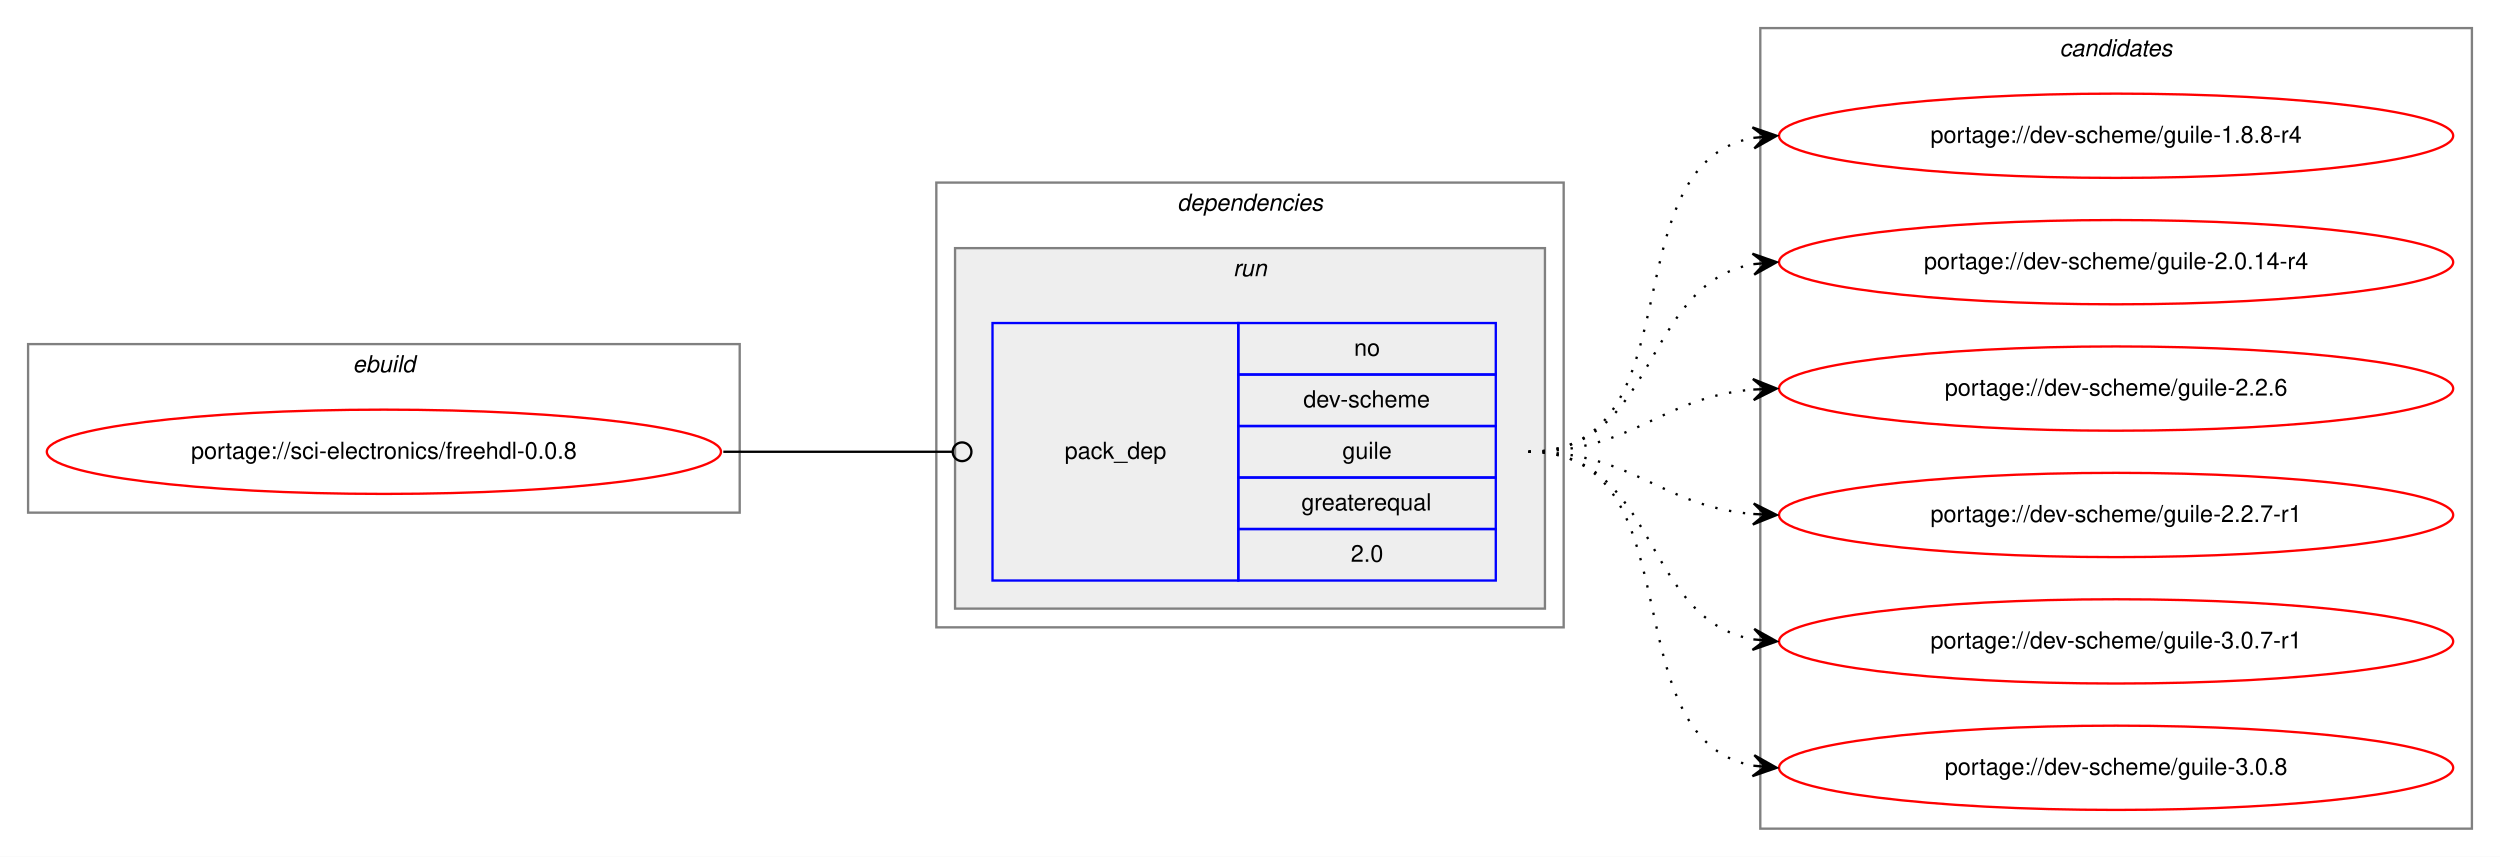
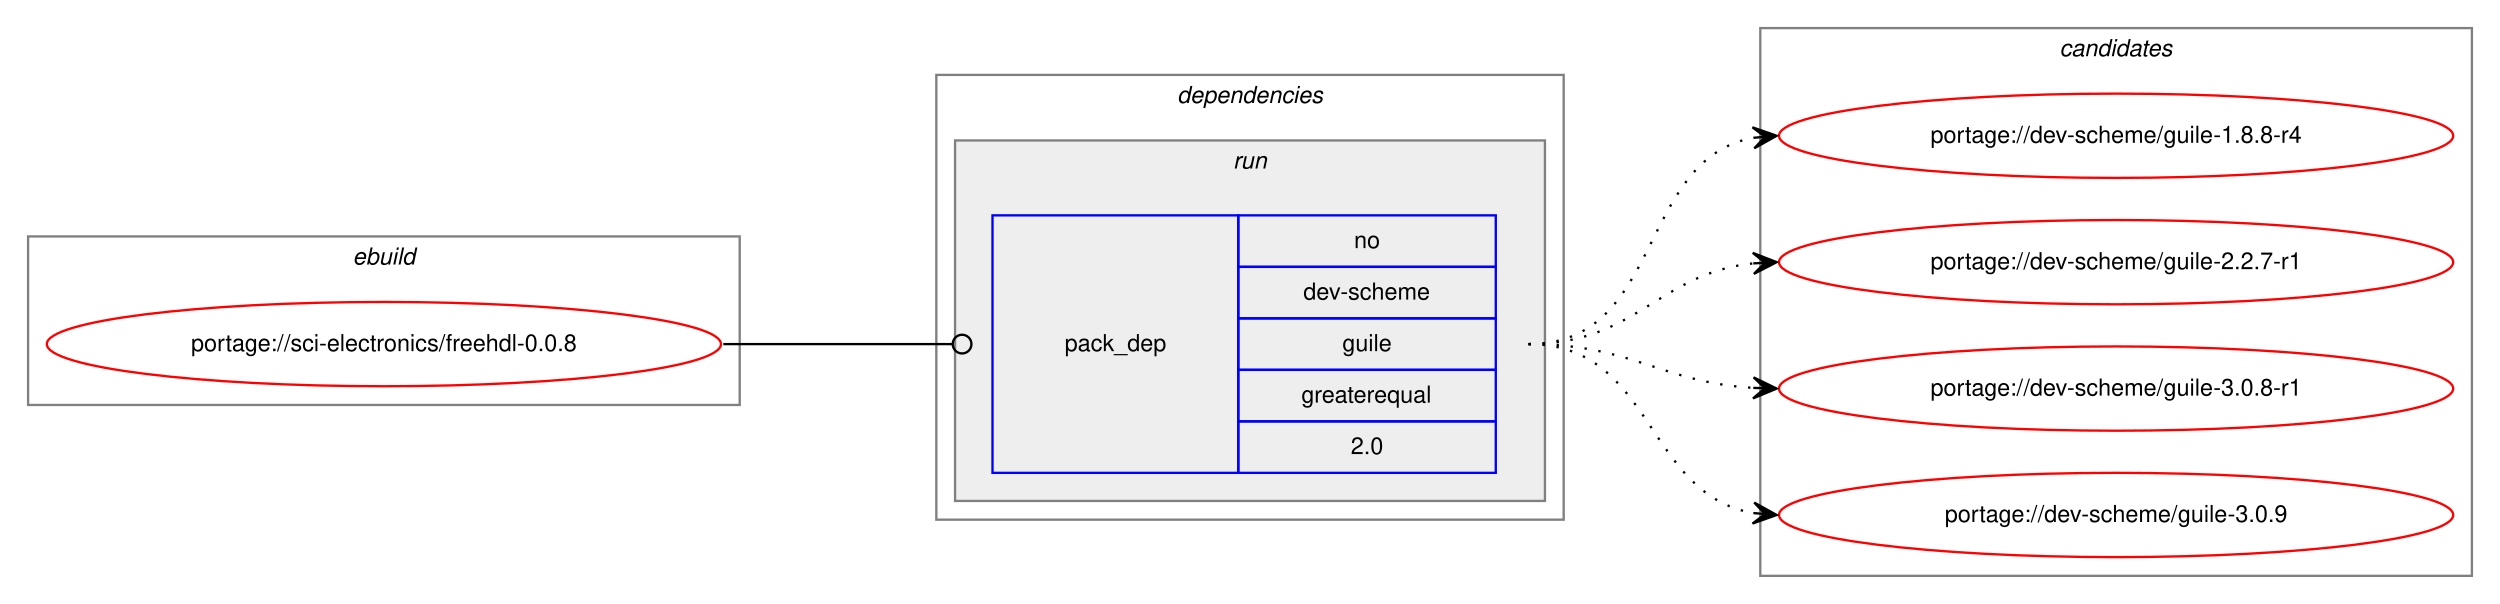
- <svg xmlns="http://www.w3.org/2000/svg" xmlns:xlink="http://www.w3.org/1999/xlink" width="1068pt" height="366pt" viewBox="0.00 0.00 1068.00 366.00">
-   <g id="graph0" class="graph" transform="scale(1 1) rotate(0) translate(4 362)">
-     <polygon fill="white" stroke="transparent" points="-4,4 -4,-362 1064,-362 1064,4 -4,4" />
+ <svg xmlns="http://www.w3.org/2000/svg" xmlns:xlink="http://www.w3.org/1999/xlink" width="1068pt" height="258pt" viewBox="0.00 0.00 1068.00 258.00">
+   <g id="graph0" class="graph" transform="scale(1 1) rotate(0) translate(4 254)">
+     <polygon fill="white" stroke="transparent" points="-4,4 -4,-254 1064,-254 1064,4 -4,4" />
    <g id="clust1" class="cluster">
-       <polygon fill="none" stroke="gray" points="8,-143 8,-215 312,-215 312,-143 8,-143" />
-       <text text-anchor="start" x="146.66" y="-203" font-family="Helvetica,sans-Serif" font-style="italic" font-size="10.00">ebuild</text>
+       <polygon fill="none" stroke="gray" points="8,-81 8,-153 312,-153 312,-81 8,-81" />
+       <text text-anchor="start" x="146.66" y="-141" font-family="Helvetica,sans-Serif" font-style="italic" font-size="10.00">ebuild</text>
    </g>
    <g id="clust2" class="cluster">
-       <polygon fill="none" stroke="gray" points="396,-94 396,-284 664,-284 664,-94 396,-94" />
-       <text text-anchor="start" x="498.88" y="-272" font-family="Helvetica,sans-Serif" font-style="italic" font-size="10.00">dependencies</text>
+       <polygon fill="none" stroke="gray" points="396,-32 396,-222 664,-222 664,-32 396,-32" />
+       <text text-anchor="start" x="498.88" y="-210" font-family="Helvetica,sans-Serif" font-style="italic" font-size="10.00">dependencies</text>
    </g>
    <g id="clust5" class="cluster">
-       <polygon fill="#eeeeee" stroke="gray" points="404,-102 404,-256 656,-256 656,-102 404,-102" />
-       <text text-anchor="start" x="522.78" y="-244" font-family="Helvetica,sans-Serif" font-style="italic" font-size="10.00">run</text>
+       <polygon fill="#eeeeee" stroke="gray" points="404,-40 404,-194 656,-194 656,-40 404,-40" />
+       <text text-anchor="start" x="522.78" y="-182" font-family="Helvetica,sans-Serif" font-style="italic" font-size="10.00">run</text>
    </g>
    <g id="clust7" class="cluster">
-       <polygon fill="none" stroke="gray" points="748,-8 748,-350 1052,-350 1052,-8 748,-8" />
-       <text text-anchor="start" x="875.82" y="-338" font-family="Helvetica,sans-Serif" font-style="italic" font-size="10.00">candidates</text>
+       <polygon fill="none" stroke="gray" points="748,-8 748,-242 1052,-242 1052,-8 748,-8" />
+       <text text-anchor="start" x="875.82" y="-230" font-family="Helvetica,sans-Serif" font-style="italic" font-size="10.00">candidates</text>
    </g>
    <g id="node1" class="node">
      <g id="a_node1">
        <a xlink:href="../sci-electronics/freehdl-0.0.8.svg" xlink:title="portage://sci-electronics/freehdl-0.0.8">
-           <ellipse fill="none" stroke="red" cx="160" cy="-169" rx="144" ry="18" />
-           <text text-anchor="middle" x="160" y="-166" font-family="Helvetica,sans-Serif" font-size="10.00">portage://sci-electronics/freehdl-0.0.8</text>
+           <ellipse fill="none" stroke="red" cx="160" cy="-107" rx="144" ry="18" />
+           <text text-anchor="middle" x="160" y="-104" font-family="Helvetica,sans-Serif" font-size="10.00">portage://sci-electronics/freehdl-0.0.8</text>
        </a>
      </g>
    </g>
    <g id="node2" class="node">
-       <polygon fill="none" stroke="blue" points="420,-114 420,-224 525,-224 525,-114 420,-114" />
-       <text text-anchor="start" x="450.82" y="-166" font-family="Helvetica,sans-Serif" font-size="10.00">pack_dep</text>
-       <polygon fill="none" stroke="blue" points="525,-202 525,-224 635,-224 635,-202 525,-202" />
-       <text text-anchor="start" x="574.44" y="-210" font-family="Helvetica,sans-Serif" font-size="10.00">no</text>
-       <polygon fill="none" stroke="blue" points="525,-180 525,-202 635,-202 635,-180 525,-180" />
-       <text text-anchor="start" x="552.77" y="-188" font-family="Helvetica,sans-Serif" font-size="10.00">dev-scheme</text>
-       <polygon fill="none" stroke="blue" points="525,-158 525,-180 635,-180 635,-158 525,-158" />
-       <text text-anchor="start" x="569.44" y="-166" font-family="Helvetica,sans-Serif" font-size="10.00">guile</text>
-       <polygon fill="none" stroke="blue" points="525,-136 525,-158 635,-158 635,-136 525,-136" />
-       <text text-anchor="start" x="551.94" y="-144" font-family="Helvetica,sans-Serif" font-size="10.00">greaterequal</text>
-       <polygon fill="none" stroke="blue" points="525,-114 525,-136 635,-136 635,-114 525,-114" />
-       <text text-anchor="start" x="573.05" y="-122" font-family="Helvetica,sans-Serif" font-size="10.00">2.0</text>
+       <polygon fill="none" stroke="blue" points="420,-52 420,-162 525,-162 525,-52 420,-52" />
+       <text text-anchor="start" x="450.82" y="-104" font-family="Helvetica,sans-Serif" font-size="10.00">pack_dep</text>
+       <polygon fill="none" stroke="blue" points="525,-140 525,-162 635,-162 635,-140 525,-140" />
+       <text text-anchor="start" x="574.44" y="-148" font-family="Helvetica,sans-Serif" font-size="10.00">no</text>
+       <polygon fill="none" stroke="blue" points="525,-118 525,-140 635,-140 635,-118 525,-118" />
+       <text text-anchor="start" x="552.77" y="-126" font-family="Helvetica,sans-Serif" font-size="10.00">dev-scheme</text>
+       <polygon fill="none" stroke="blue" points="525,-96 525,-118 635,-118 635,-96 525,-96" />
+       <text text-anchor="start" x="569.44" y="-104" font-family="Helvetica,sans-Serif" font-size="10.00">guile</text>
+       <polygon fill="none" stroke="blue" points="525,-74 525,-96 635,-96 635,-74 525,-74" />
+       <text text-anchor="start" x="551.94" y="-82" font-family="Helvetica,sans-Serif" font-size="10.00">greaterequal</text>
+       <polygon fill="none" stroke="blue" points="525,-52 525,-74 635,-74 635,-52 525,-52" />
+       <text text-anchor="start" x="573.05" y="-60" font-family="Helvetica,sans-Serif" font-size="10.00">2.0</text>
    </g>
    <g id="edge1" class="edge">
-       <path fill="none" stroke="black" d="M305,-169C349.26,-169 362.33,-169 402.82,-169" />
-       <ellipse fill="none" stroke="black" cx="407" cy="-169" rx="4" ry="4" />
+       <path fill="none" stroke="black" d="M305,-107C349.26,-107 362.33,-107 402.82,-107" />
+       <ellipse fill="none" stroke="black" cx="407" cy="-107" rx="4" ry="4" />
    </g>
    <g id="node3" class="node">
      <g id="a_node3">
        <a xlink:href="../dev-scheme/guile-1.8.8-r4.svg" xlink:title="portage://dev-scheme/guile-1.8.8-r4">
-           <ellipse fill="none" stroke="red" cx="900" cy="-304" rx="144" ry="18" />
-           <text text-anchor="middle" x="900" y="-301" font-family="Helvetica,sans-Serif" font-size="10.00">portage://dev-scheme/guile-1.8.8-r4</text>
+           <ellipse fill="none" stroke="red" cx="900" cy="-196" rx="144" ry="18" />
+           <text text-anchor="middle" x="900" y="-193" font-family="Helvetica,sans-Serif" font-size="10.00">portage://dev-scheme/guile-1.8.8-r4</text>
        </a>
      </g>
    </g>
    <g id="edge2" class="edge">
-       <path fill="none" stroke="black" stroke-dasharray="1,5" d="M649,-169C721.56,-169 682.97,-291.14 744.68,-303.07" />
-       <polygon fill="black" stroke="black" points="755,-304 744.64,-307.58 750.02,-303.55 745.04,-303.1 745.04,-303.1 745.04,-303.1 750.02,-303.55 745.45,-298.62 755,-304 755,-304" />
+       <path fill="none" stroke="black" stroke-dasharray="1,5" d="M649,-107C706.91,-107 695.21,-185.88 744.96,-195.12" />
+       <polygon fill="black" stroke="black" points="755,-196 744.64,-199.61 750.02,-195.56 745.04,-195.13 745.04,-195.13 745.04,-195.13 750.02,-195.56 745.43,-190.64 755,-196 755,-196" />
    </g>
    <g id="node4" class="node">
      <g id="a_node4">
-         <a xlink:href="../dev-scheme/guile-2.0.14-r4.svg" xlink:title="portage://dev-scheme/guile-2.0.14-r4">
-           <ellipse fill="none" stroke="red" cx="900" cy="-250" rx="144" ry="18" />
-           <text text-anchor="middle" x="900" y="-247" font-family="Helvetica,sans-Serif" font-size="10.00">portage://dev-scheme/guile-2.0.14-r4</text>
-         </a>
-       </g>
-     </g>
-     <g id="edge3" class="edge">
-       <path fill="none" stroke="black" stroke-dasharray="1,5" d="M649,-169C704.7,-169 696.97,-240.49 744.99,-249.15" />
-       <polygon fill="black" stroke="black" points="755,-250 744.65,-253.63 750.02,-249.57 745.04,-249.15 745.04,-249.15 745.04,-249.15 750.02,-249.57 745.42,-244.67 755,-250 755,-250" />
-     </g>
-     <g id="node5" class="node">
-       <g id="a_node5">
-         <a xlink:href="../dev-scheme/guile-2.2.6.svg" xlink:title="portage://dev-scheme/guile-2.2.6">
-           <ellipse fill="none" stroke="red" cx="900" cy="-196" rx="144" ry="18" />
-           <text text-anchor="middle" x="900" y="-193" font-family="Helvetica,sans-Serif" font-size="10.00">portage://dev-scheme/guile-2.2.6</text>
-         </a>
-       </g>
-     </g>
-     <g id="edge4" class="edge">
-       <path fill="none" stroke="black" stroke-dasharray="1,5" d="M649,-169C694.01,-169 704.86,-192.14 744.8,-195.58" />
-       <polygon fill="black" stroke="black" points="755,-196 744.82,-200.08 750,-195.79 745.01,-195.58 745.01,-195.58 745.01,-195.58 750,-195.79 745.2,-191.09 755,-196 755,-196" />
-     </g>
-     <g id="node6" class="node">
-       <g id="a_node6">
        <a xlink:href="../dev-scheme/guile-2.2.7-r1.svg" xlink:title="portage://dev-scheme/guile-2.2.7-r1">
          <ellipse fill="none" stroke="red" cx="900" cy="-142" rx="144" ry="18" />
          <text text-anchor="middle" x="900" y="-139" font-family="Helvetica,sans-Serif" font-size="10.00">portage://dev-scheme/guile-2.2.7-r1</text>
        </a>
      </g>
    </g>
-     <g id="edge5" class="edge">
-       <path fill="none" stroke="black" stroke-dasharray="1,5" d="M649,-169C694.01,-169 704.86,-145.86 744.8,-142.42" />
-       <polygon fill="black" stroke="black" points="755,-142 745.2,-146.91 750,-142.21 745.01,-142.42 745.01,-142.42 745.01,-142.42 750,-142.21 744.82,-137.92 755,-142 755,-142" />
+     <g id="edge3" class="edge">
+       <path fill="none" stroke="black" stroke-dasharray="1,5" d="M649,-107C695.03,-107 704.18,-137.12 744.88,-141.48" />
+       <polygon fill="black" stroke="black" points="755,-142 744.78,-145.98 750.01,-141.74 745.01,-141.48 745.01,-141.48 745.01,-141.48 750.01,-141.74 745.25,-136.99 755,-142 755,-142" />
    </g>
-     <g id="node7" class="node">
-       <g id="a_node7">
-         <a xlink:href="../dev-scheme/guile-3.0.7-r1.svg" xlink:title="portage://dev-scheme/guile-3.0.7-r1">
+     <g id="node5" class="node">
+       <g id="a_node5">
+         <a xlink:href="../dev-scheme/guile-3.0.8-r1.svg" xlink:title="portage://dev-scheme/guile-3.0.8-r1">
          <ellipse fill="none" stroke="red" cx="900" cy="-88" rx="144" ry="18" />
-           <text text-anchor="middle" x="900" y="-85" font-family="Helvetica,sans-Serif" font-size="10.00">portage://dev-scheme/guile-3.0.7-r1</text>
+           <text text-anchor="middle" x="900" y="-85" font-family="Helvetica,sans-Serif" font-size="10.00">portage://dev-scheme/guile-3.0.8-r1</text>
        </a>
      </g>
    </g>
-     <g id="edge6" class="edge">
-       <path fill="none" stroke="black" stroke-dasharray="1,5" d="M649,-169C704.7,-169 696.97,-97.51 744.99,-88.85" />
-       <polygon fill="black" stroke="black" points="755,-88 745.42,-93.33 750.02,-88.43 745.04,-88.85 745.04,-88.85 745.04,-88.85 750.02,-88.43 744.65,-84.37 755,-88 755,-88" />
+     <g id="edge4" class="edge">
+       <path fill="none" stroke="black" stroke-dasharray="1,5" d="M649,-107C693.31,-107 705.41,-90.72 744.93,-88.3" />
+       <polygon fill="black" stroke="black" points="755,-88 745.14,-92.79 750,-88.15 745,-88.3 745,-88.3 745,-88.3 750,-88.15 744.87,-83.8 755,-88 755,-88" />
    </g>
-     <g id="node8" class="node">
-       <g id="a_node8">
-         <a xlink:href="../dev-scheme/guile-3.0.8.svg" xlink:title="portage://dev-scheme/guile-3.0.8">
+     <g id="node6" class="node">
+       <g id="a_node6">
+         <a xlink:href="../dev-scheme/guile-3.0.9.svg" xlink:title="portage://dev-scheme/guile-3.0.9">
          <ellipse fill="none" stroke="red" cx="900" cy="-34" rx="144" ry="18" />
-           <text text-anchor="middle" x="900" y="-31" font-family="Helvetica,sans-Serif" font-size="10.00">portage://dev-scheme/guile-3.0.8</text>
+           <text text-anchor="middle" x="900" y="-31" font-family="Helvetica,sans-Serif" font-size="10.00">portage://dev-scheme/guile-3.0.9</text>
        </a>
      </g>
    </g>
-     <g id="edge7" class="edge">
-       <path fill="none" stroke="black" stroke-dasharray="1,5" d="M649,-169C721.56,-169 682.97,-46.86 744.68,-34.93" />
-       <polygon fill="black" stroke="black" points="755,-34 745.45,-39.38 750.02,-34.45 745.04,-34.9 745.04,-34.9 745.04,-34.9 750.02,-34.45 744.64,-30.42 755,-34 755,-34" />
+     <g id="edge5" class="edge">
+       <path fill="none" stroke="black" stroke-dasharray="1,5" d="M649,-107C702.63,-107 698.59,-42.84 745.01,-34.82" />
+       <polygon fill="black" stroke="black" points="755,-34 745.4,-39.3 750.02,-34.41 745.03,-34.82 745.03,-34.82 745.03,-34.82 750.02,-34.41 744.67,-30.33 755,-34 755,-34" />
    </g>
  </g>
</svg>
